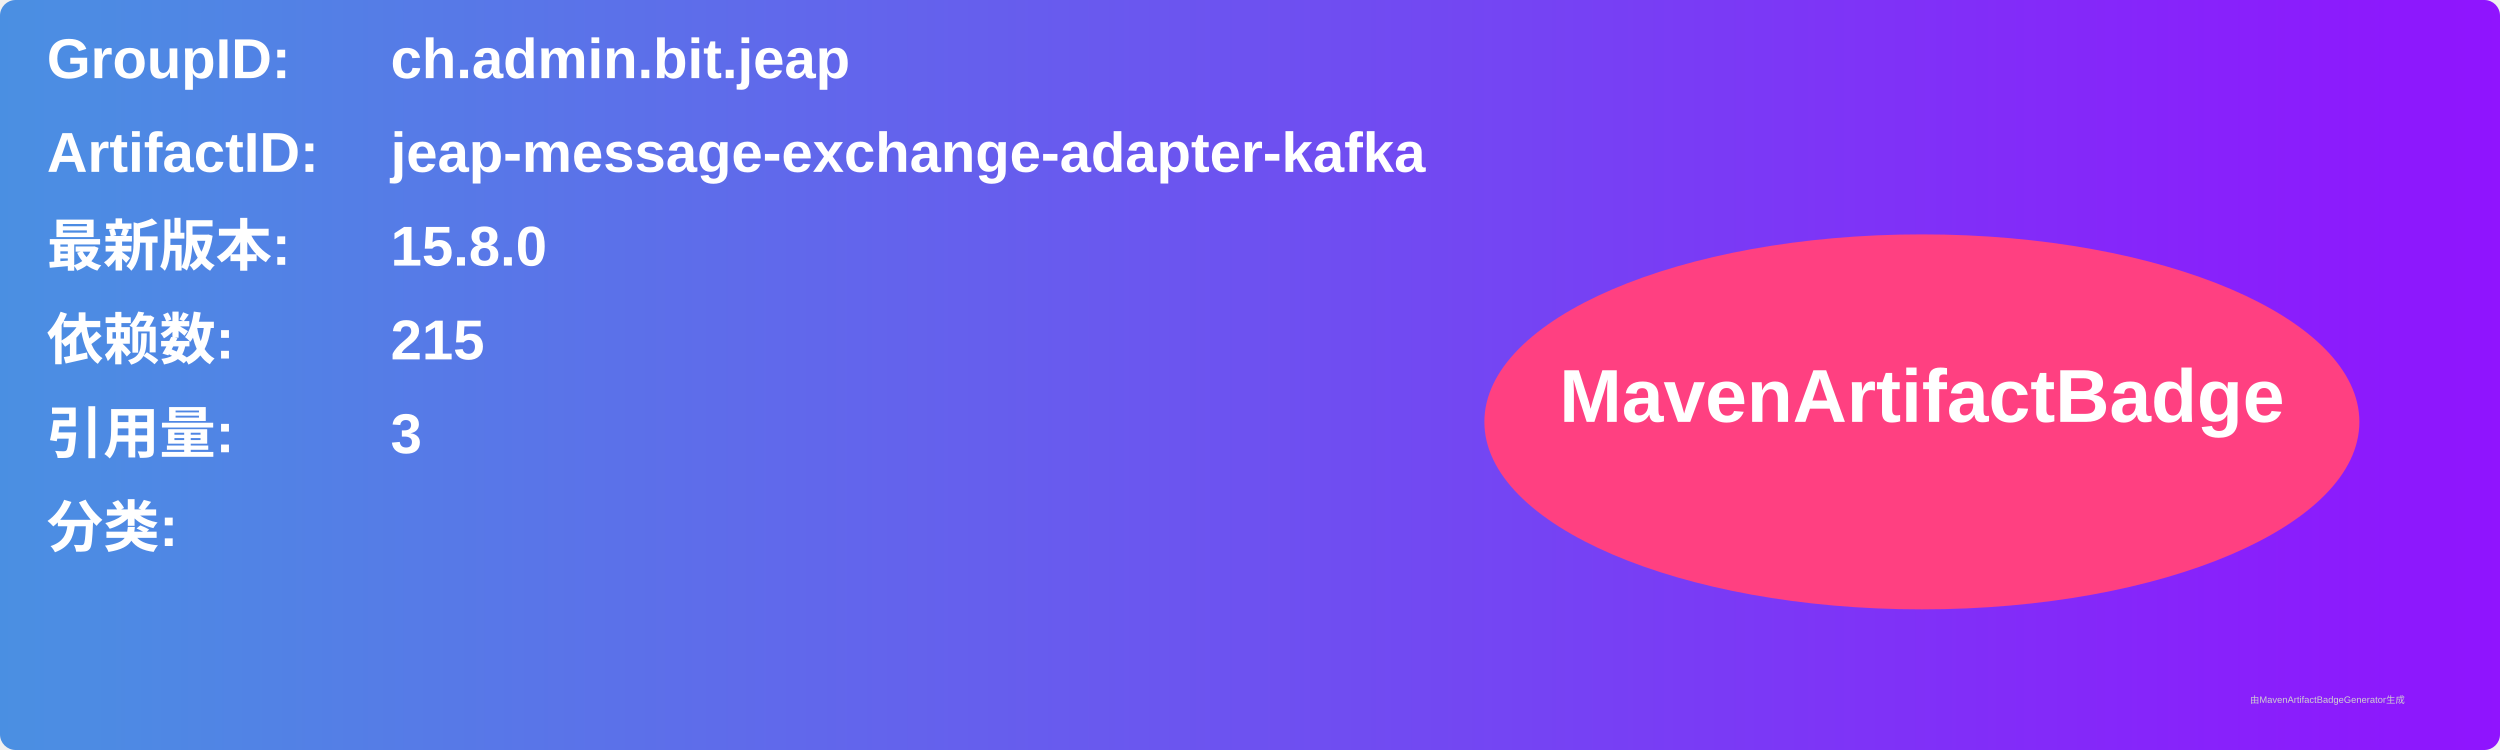
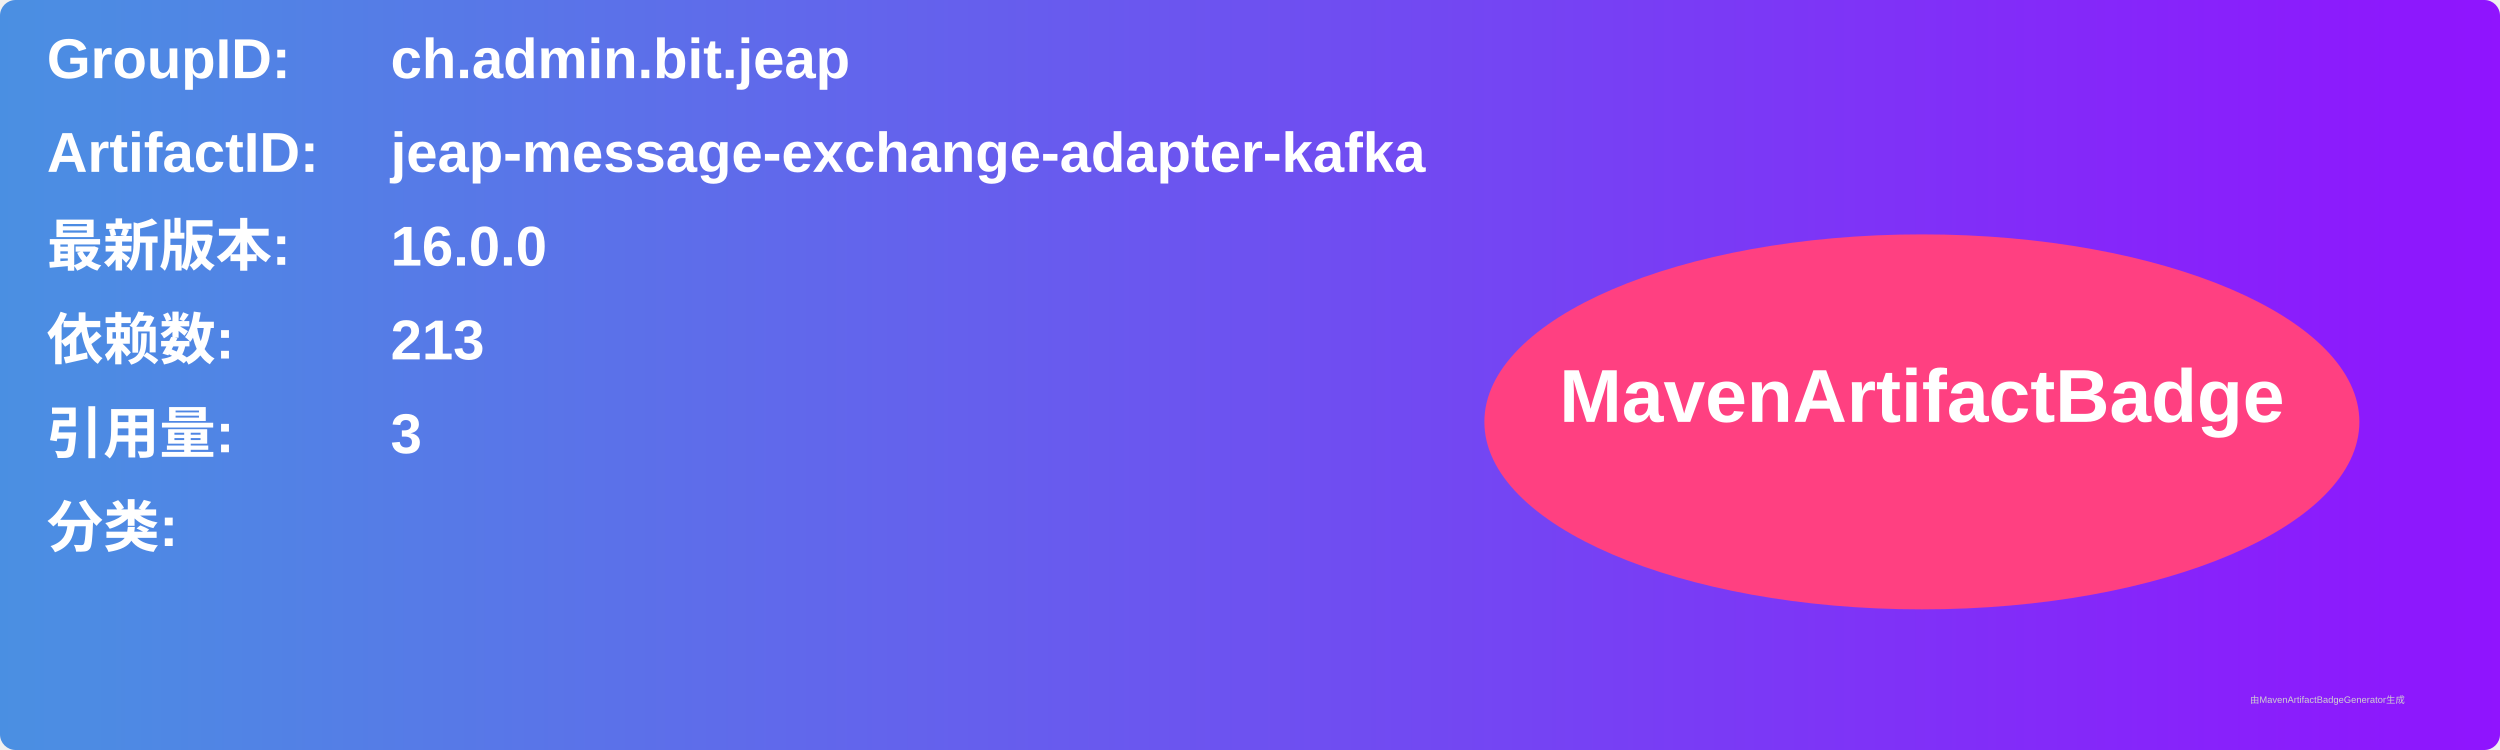
<svg xmlns="http://www.w3.org/2000/svg" width="800" height="240" viewBox="0 0 800 240">
  <linearGradient id="grad" x1="0%" y1="0%" x2="100%" y2="0%">
    <stop offset="0%" stop-color="#4a90e2" />
    <stop offset="100%" stop-color="#9013fe" />
  </linearGradient>
  <rect width="100%" height="100%" rx="5" ry="5" fill="url(#grad)" />
  <g transform="translate(15, 15)">
    <text x="0" y="10" font-family="Arial" font-size="18" fill="white" font-weight="bold" width="260">GroupID:</text>
    <text x="110" y="10" font-family="Arial" font-size="18" fill="white" font-weight="bold" width="460">ch.admin.bit.jeap</text>
    <text x="0" y="40" font-family="Arial" font-size="18" fill="white" font-weight="bold" width="260">ArtifactID:</text>
    <text x="110" y="40" font-family="Arial" font-size="18" fill="white" font-weight="bold" width="460">jeap-message-exchange-adapter-kafka</text>
    <text x="0" y="70" font-family="Arial" font-size="18" fill="white" font-weight="bold">最新版本:</text>
    <text x="110" y="70" font-family="Arial" font-size="18" fill="white" font-weight="bold">
-       <tspan font-weight="bold">15.8.0</tspan>
+       <tspan font-weight="bold">16.0.0</tspan>
    </text>
    <text x="0" y="100" font-family="Arial" font-size="18" fill="white" font-weight="bold">依赖数: </text>
    <text x="110" y="100" font-family="Arial" font-size="18" fill="white">
-       <tspan font-weight="bold">215</tspan>
+       <tspan font-weight="bold">213</tspan>
    </text>
    <text x="0" y="130" font-family="Arial" font-size="18" fill="white" font-weight="bold">引用量: </text>
    <text x="110" y="130" font-family="Arial" font-size="18" fill="white">
      <tspan font-weight="bold">3</tspan>
    </text>
    <text x="0" y="160" font-family="Arial" font-size="18" fill="white" font-weight="bold">分类:</text>
    <text x="10" y="190" font-family="Arial" font-size="10" fill="white">
      <tspan font-weight="bold" />
    </text>
    <ellipse cx="600" cy="120" rx="140" ry="60" fill="#ff4081" />
    <text x="600" y="120" text-anchor="middle" font-family="Arial" font-size="24" fill="white" font-weight="bold">MavenArtifactBadge</text>
  </g>
  <text x="720" y="225" font-family="Arial" font-size="3" fill="#d0d0d0">由MavenArtifactBadgeGenerator生成</text>
</svg>
